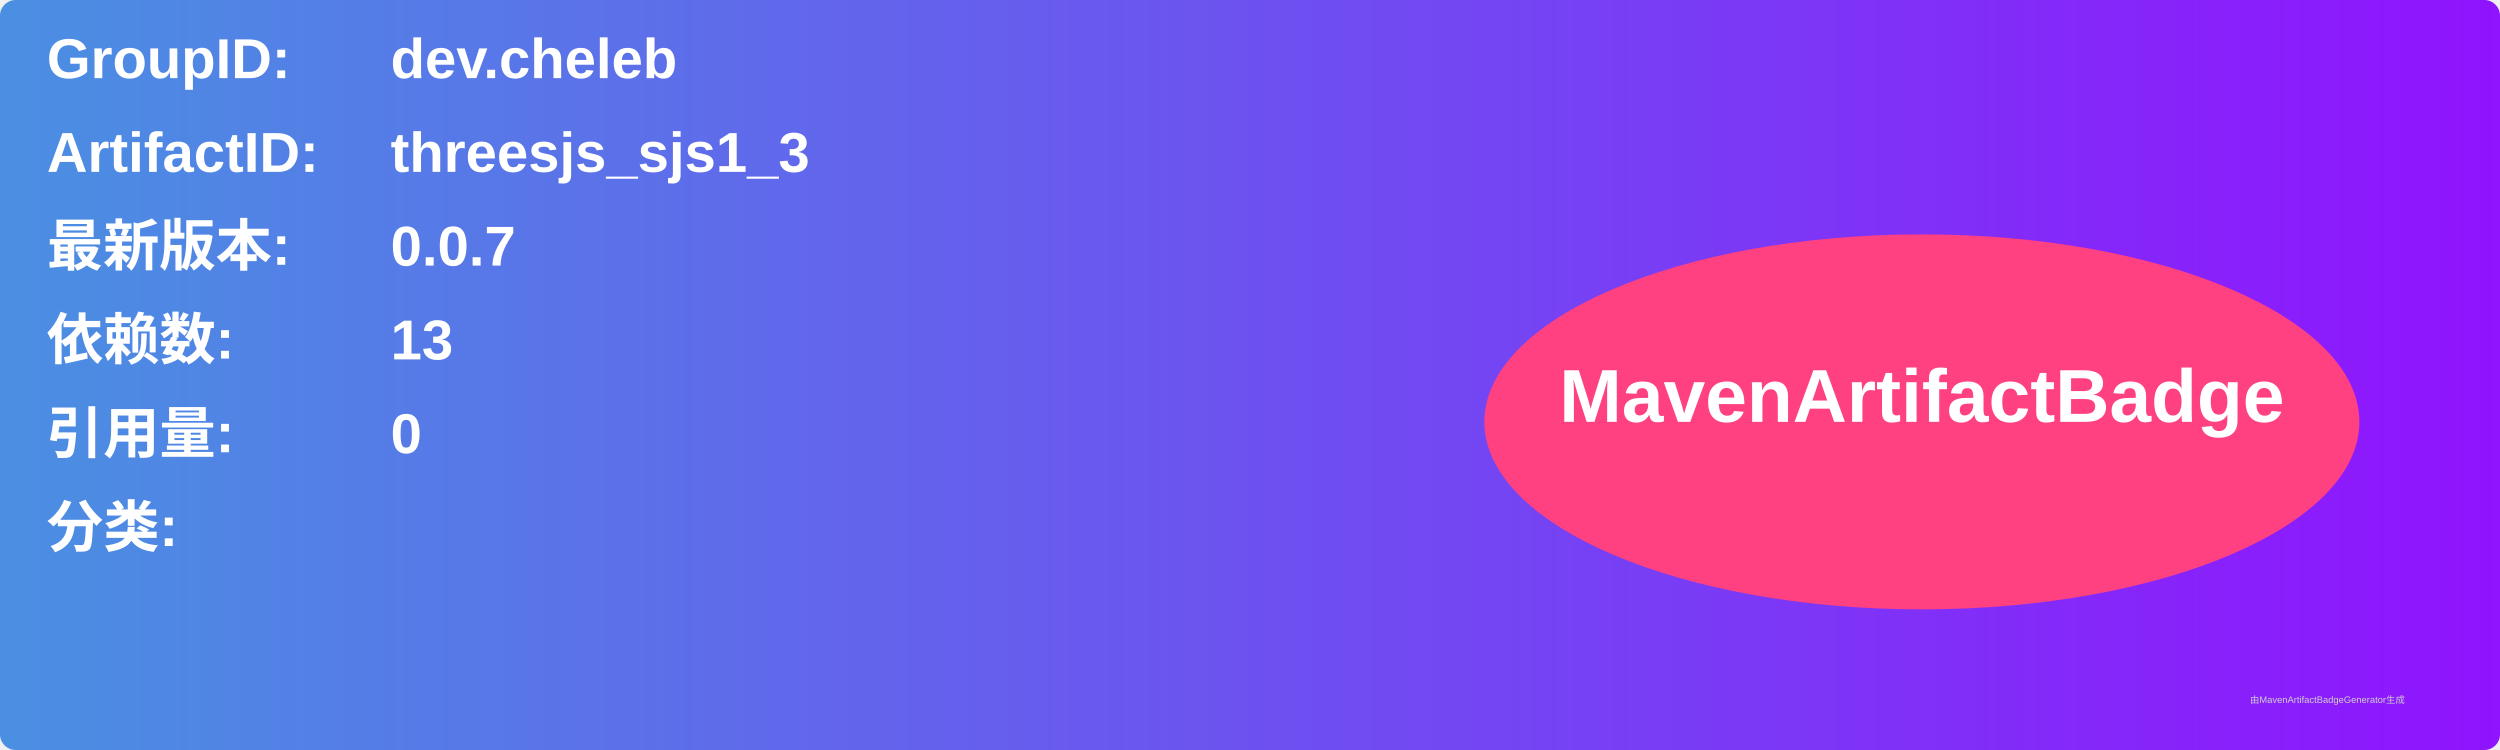
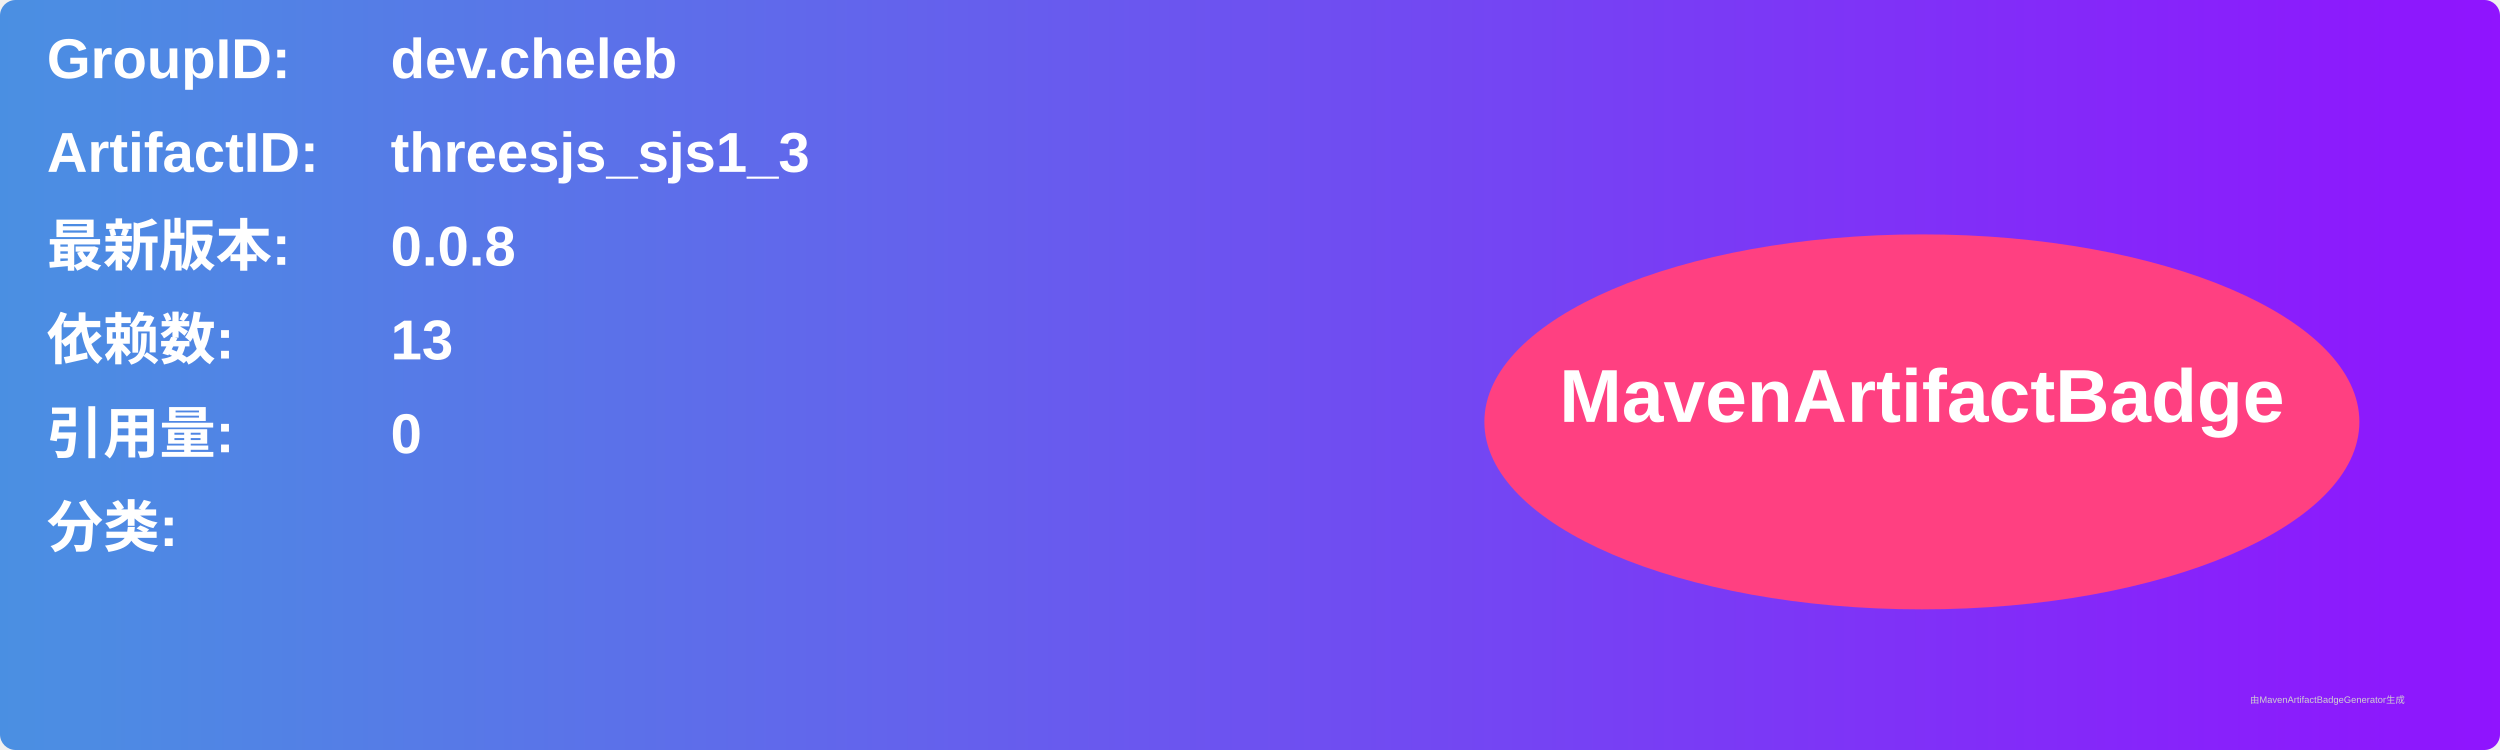
<svg xmlns="http://www.w3.org/2000/svg" width="800" height="240" viewBox="0 0 800 240">
  <linearGradient id="grad" x1="0%" y1="0%" x2="100%" y2="0%">
    <stop offset="0%" stop-color="#4a90e2" />
    <stop offset="100%" stop-color="#9013fe" />
  </linearGradient>
  <rect width="100%" height="100%" rx="5" ry="5" fill="url(#grad)" />
  <g transform="translate(15, 15)">
    <text x="0" y="10" font-family="Arial" font-size="18" fill="white" font-weight="bold" width="260">GroupID:</text>
    <text x="110" y="10" font-family="Arial" font-size="18" fill="white" font-weight="bold" width="460">dev.cheleb</text>
    <text x="0" y="40" font-family="Arial" font-size="18" fill="white" font-weight="bold" width="260">ArtifactID:</text>
    <text x="110" y="40" font-family="Arial" font-size="18" fill="white" font-weight="bold" width="460">threesjs_sjs1_3</text>
    <text x="0" y="70" font-family="Arial" font-size="18" fill="white" font-weight="bold">最新版本:</text>
    <text x="110" y="70" font-family="Arial" font-size="18" fill="white" font-weight="bold">
-       <tspan font-weight="bold">0.0.7</tspan>
+       <tspan font-weight="bold">0.0.8</tspan>
    </text>
    <text x="0" y="100" font-family="Arial" font-size="18" fill="white" font-weight="bold">依赖数: </text>
    <text x="110" y="100" font-family="Arial" font-size="18" fill="white">
      <tspan font-weight="bold">13</tspan>
    </text>
    <text x="0" y="130" font-family="Arial" font-size="18" fill="white" font-weight="bold">引用量: </text>
    <text x="110" y="130" font-family="Arial" font-size="18" fill="white">
      <tspan font-weight="bold">0</tspan>
    </text>
    <text x="0" y="160" font-family="Arial" font-size="18" fill="white" font-weight="bold">分类:</text>
    <text x="10" y="190" font-family="Arial" font-size="10" fill="white">
      <tspan font-weight="bold" />
    </text>
    <ellipse cx="600" cy="120" rx="140" ry="60" fill="#ff4081" />
    <text x="600" y="120" text-anchor="middle" font-family="Arial" font-size="24" fill="white" font-weight="bold">MavenArtifactBadge</text>
  </g>
  <text x="720" y="225" font-family="Arial" font-size="3" fill="#d0d0d0">由MavenArtifactBadgeGenerator生成</text>
</svg>
